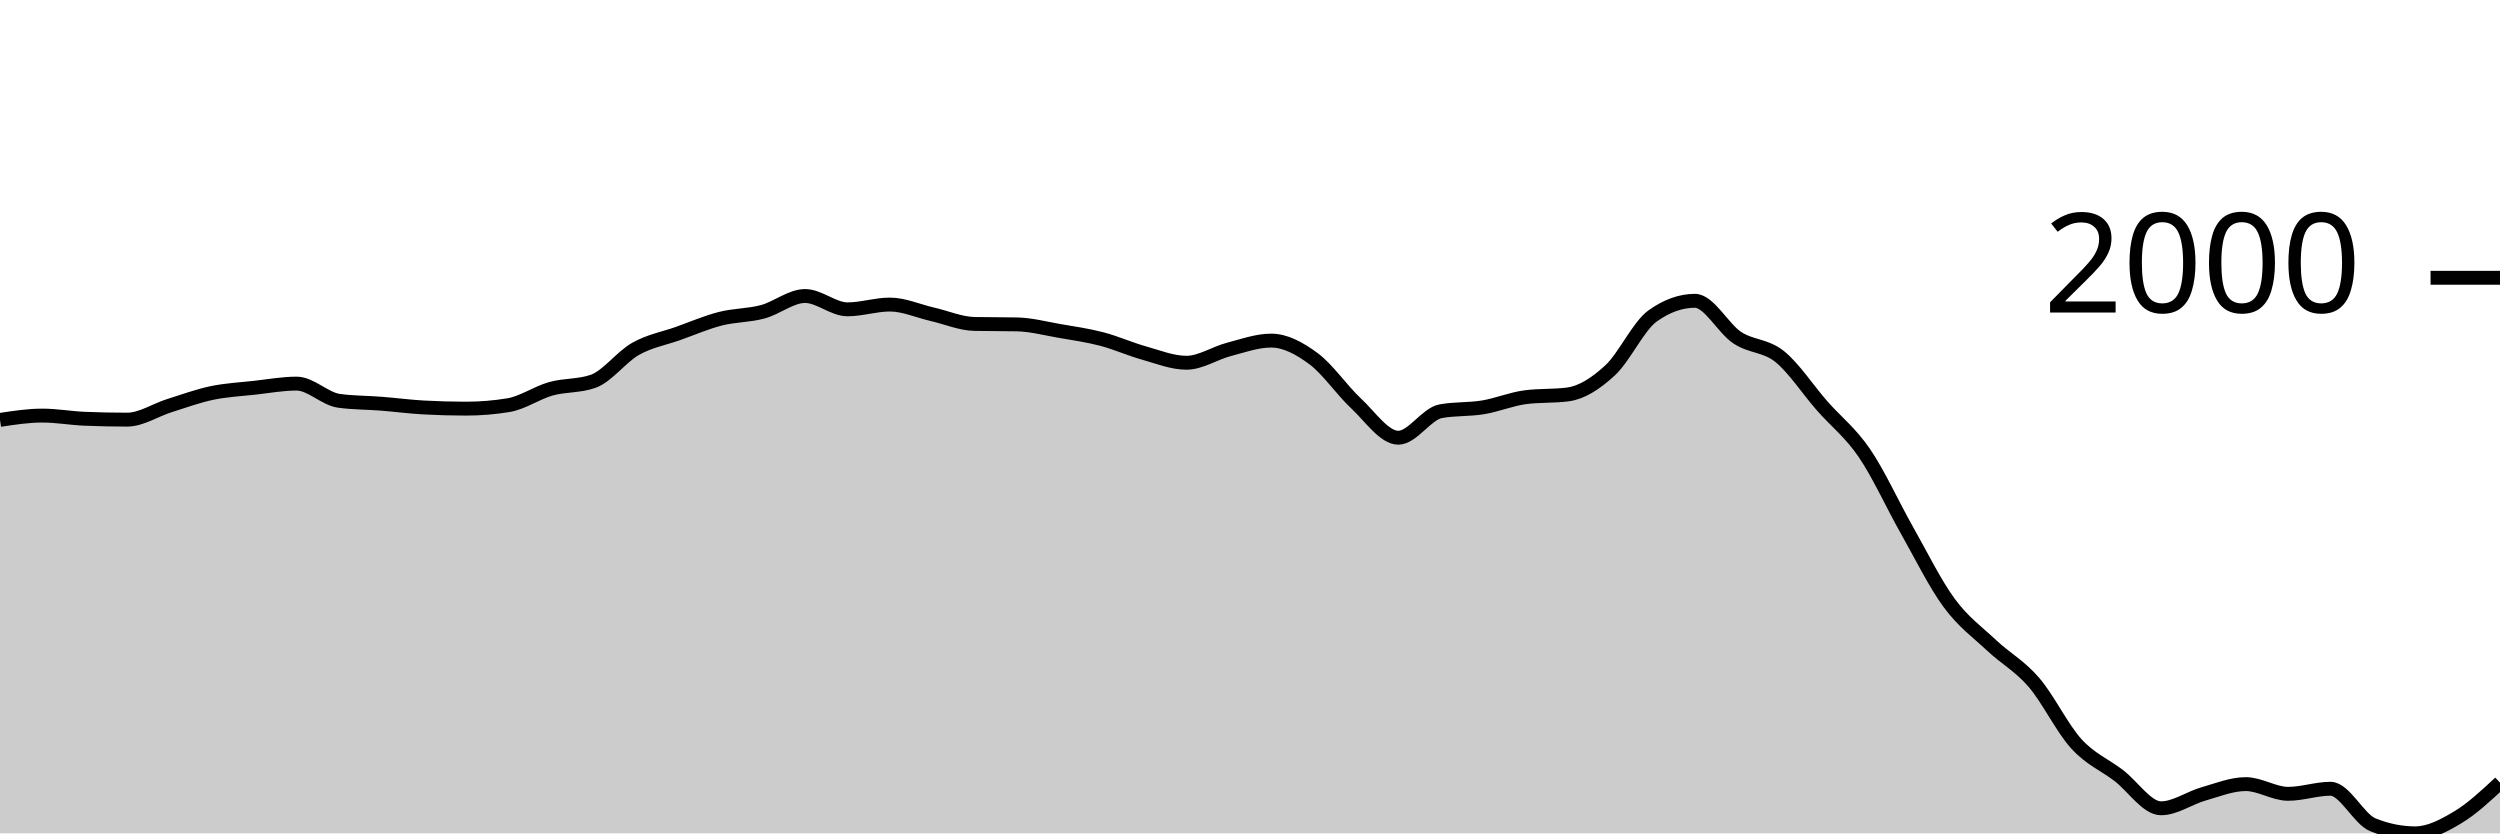
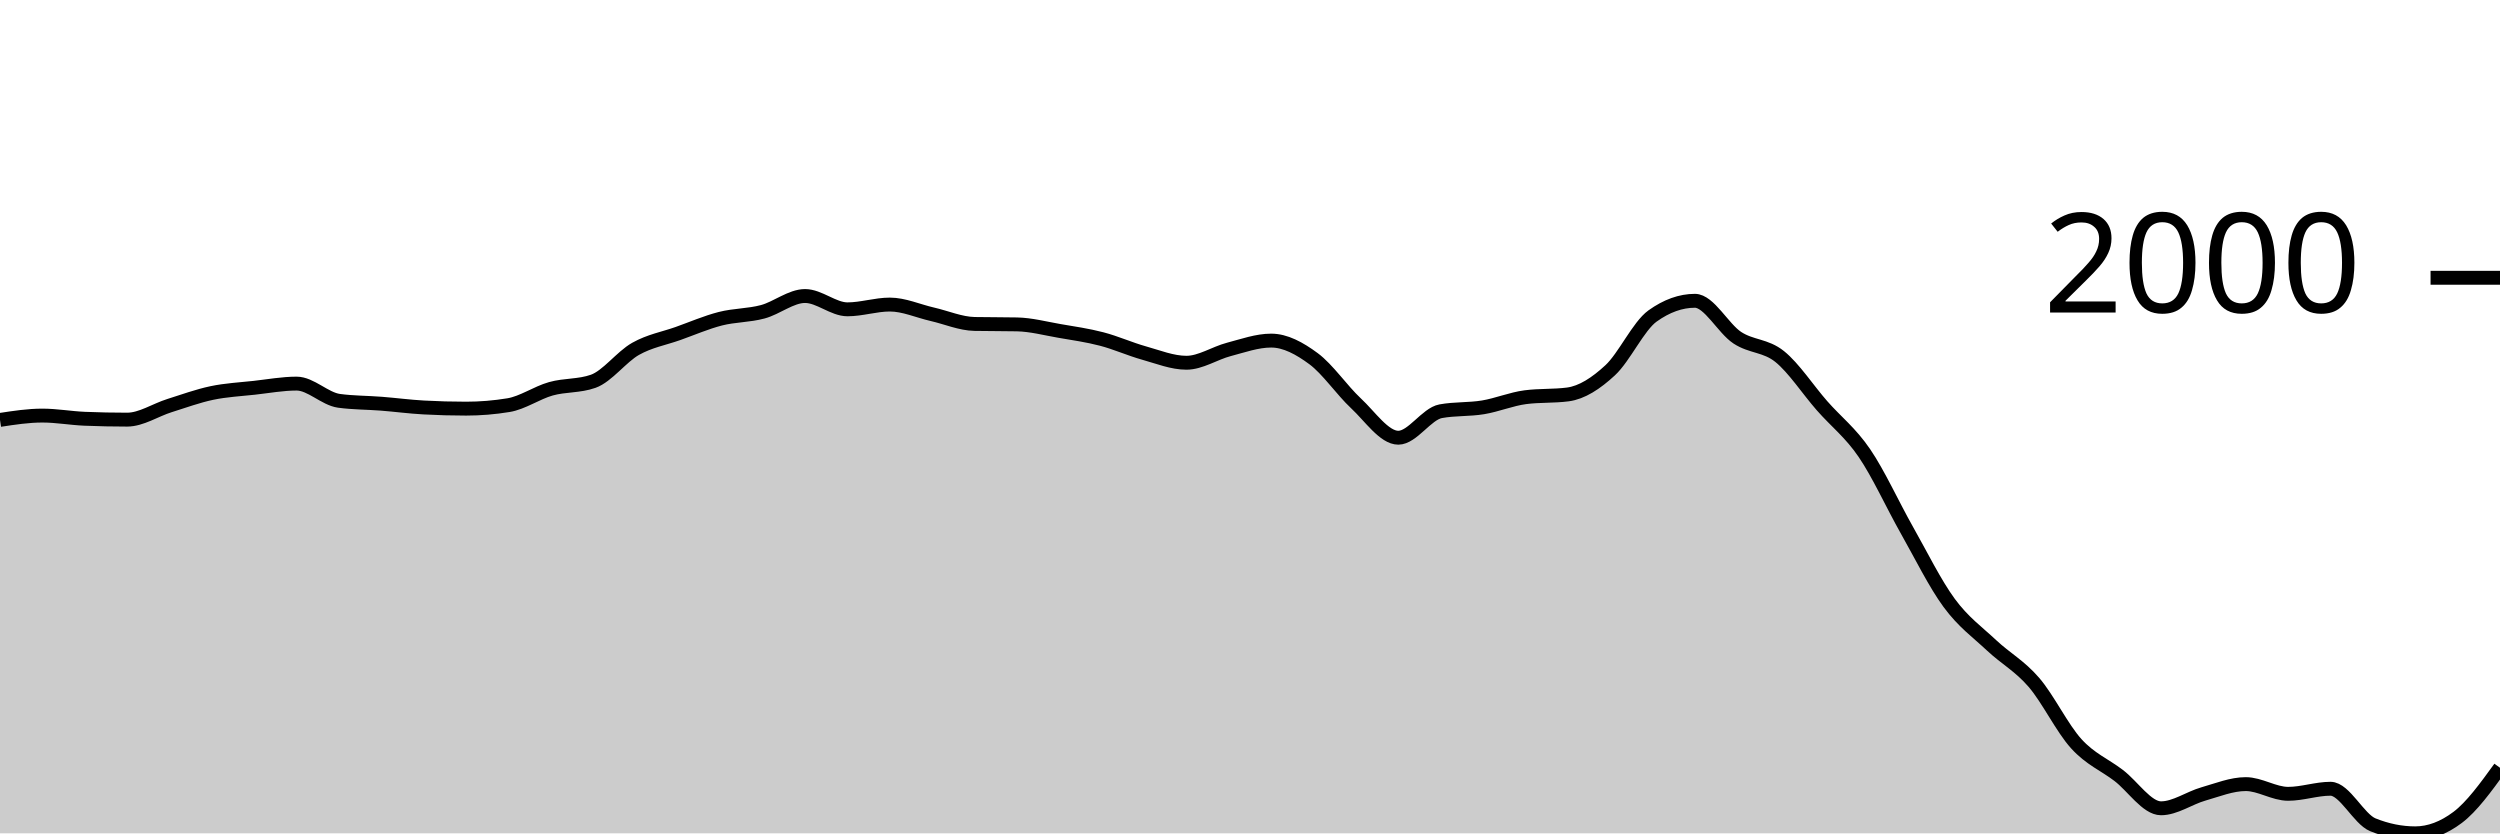
<svg xmlns="http://www.w3.org/2000/svg" viewBox="0 0 180 60">
  <g transform="translate(0,20)">
-     <path class="area" fill="rgba(0, 0, 0, 0.2)" d="M0,10.234C1.017,10.078,2.034,9.922,3.051,9.922C4.068,9.922,5.085,10.109,6.102,10.151C7.119,10.193,8.136,10.214,9.153,10.214C10.169,10.214,11.186,9.522,12.203,9.203C13.22,8.883,14.237,8.51,15.254,8.296C16.271,8.082,17.288,8.034,18.305,7.921C19.322,7.808,20.339,7.619,21.356,7.619C22.373,7.619,23.39,8.72,24.407,8.859C25.424,8.998,26.441,8.987,27.458,9.067C28.475,9.147,29.492,9.283,30.508,9.338C31.525,9.394,32.542,9.422,33.559,9.422C34.576,9.422,35.593,9.338,36.61,9.171C37.627,9.005,38.644,8.28,39.661,7.994C40.678,7.707,41.695,7.813,42.712,7.452C43.729,7.09,44.746,5.69,45.763,5.117C46.78,4.544,47.797,4.374,48.814,4.013C49.831,3.651,50.847,3.21,51.864,2.949C52.881,2.689,53.898,2.722,54.915,2.449C55.932,2.176,56.949,1.313,57.966,1.313C58.983,1.313,60,2.272,61.017,2.272C62.034,2.272,63.051,1.928,64.068,1.928C65.085,1.928,66.102,2.394,67.119,2.626C68.136,2.859,69.153,3.304,70.169,3.325C71.186,3.345,72.203,3.335,73.22,3.356C74.237,3.377,75.254,3.649,76.271,3.825C77.288,4,78.305,4.143,79.322,4.409C80.339,4.674,81.356,5.135,82.373,5.419C83.39,5.704,84.407,6.118,85.424,6.118C86.441,6.118,87.458,5.425,88.475,5.159C89.492,4.893,90.508,4.523,91.525,4.523C92.542,4.523,93.559,5.074,94.576,5.826C95.593,6.578,96.61,8.088,97.627,9.036C98.644,9.984,99.661,11.516,100.678,11.516C101.695,11.516,102.712,9.797,103.729,9.609C104.746,9.422,105.763,9.496,106.78,9.328C107.797,9.159,108.814,8.73,109.831,8.598C110.847,8.466,111.864,8.532,112.881,8.4C113.898,8.268,114.915,7.601,115.932,6.66C116.949,5.718,117.966,3.481,118.983,2.751C120,2.022,121.017,1.657,122.034,1.657C123.051,1.657,124.068,3.646,125.085,4.315C126.102,4.983,127.119,4.853,128.136,5.67C129.153,6.486,130.169,8.055,131.186,9.213C132.203,10.372,133.22,11.131,134.237,12.621C135.254,14.112,136.271,16.357,137.288,18.155C138.305,19.953,139.322,22.024,140.339,23.408C141.356,24.792,142.373,25.508,143.39,26.462C144.407,27.415,145.424,27.949,146.441,29.13C147.458,30.311,148.475,32.432,149.492,33.549C150.508,34.666,151.525,35.056,152.542,35.831C153.559,36.606,154.576,38.197,155.593,38.197C156.61,38.197,157.627,37.455,158.644,37.165C159.661,36.875,160.678,36.456,161.695,36.456C162.712,36.456,163.729,37.155,164.746,37.155C165.763,37.155,166.78,36.79,167.797,36.79C168.814,36.79,169.831,38.975,170.847,39.385C171.864,39.795,172.881,40,173.898,40C174.915,40,175.932,39.462,176.949,38.854C177.966,38.246,178.983,37.299,180,36.352L180,40C178.983,40,177.966,40,176.949,40C175.932,40,174.915,40,173.898,40C172.881,40,171.864,40,170.847,40C169.831,40,168.814,40,167.797,40C166.78,40,165.763,40,164.746,40C163.729,40,162.712,40,161.695,40C160.678,40,159.661,40,158.644,40C157.627,40,156.61,40,155.593,40C154.576,40,153.559,40,152.542,40C151.525,40,150.508,40,149.492,40C148.475,40,147.458,40,146.441,40C145.424,40,144.407,40,143.39,40C142.373,40,141.356,40,140.339,40C139.322,40,138.305,40,137.288,40C136.271,40,135.254,40,134.237,40C133.22,40,132.203,40,131.186,40C130.169,40,129.153,40,128.136,40C127.119,40,126.102,40,125.085,40C124.068,40,123.051,40,122.034,40C121.017,40,120,40,118.983,40C117.966,40,116.949,40,115.932,40C114.915,40,113.898,40,112.881,40C111.864,40,110.847,40,109.831,40C108.814,40,107.797,40,106.78,40C105.763,40,104.746,40,103.729,40C102.712,40,101.695,40,100.678,40C99.661,40,98.644,40,97.627,40C96.61,40,95.593,40,94.576,40C93.559,40,92.542,40,91.525,40C90.508,40,89.492,40,88.475,40C87.458,40,86.441,40,85.424,40C84.407,40,83.39,40,82.373,40C81.356,40,80.339,40,79.322,40C78.305,40,77.288,40,76.271,40C75.254,40,74.237,40,73.22,40C72.203,40,71.186,40,70.169,40C69.153,40,68.136,40,67.119,40C66.102,40,65.085,40,64.068,40C63.051,40,62.034,40,61.017,40C60,40,58.983,40,57.966,40C56.949,40,55.932,40,54.915,40C53.898,40,52.881,40,51.864,40C50.847,40,49.831,40,48.814,40C47.797,40,46.78,40,45.763,40C44.746,40,43.729,40,42.712,40C41.695,40,40.678,40,39.661,40C38.644,40,37.627,40,36.61,40C35.593,40,34.576,40,33.559,40C32.542,40,31.525,40,30.508,40C29.492,40,28.475,40,27.458,40C26.441,40,25.424,40,24.407,40C23.39,40,22.373,40,21.356,40C20.339,40,19.322,40,18.305,40C17.288,40,16.271,40,15.254,40C14.237,40,13.22,40,12.203,40C11.186,40,10.169,40,9.153,40C8.136,40,7.119,40,6.102,40C5.085,40,4.068,40,3.051,40C2.034,40,1.017,40,0,40Z" />
-     <path class="line" stroke="black" fill="none" d="M0,10.234C1.017,10.078,2.034,9.922,3.051,9.922C4.068,9.922,5.085,10.109,6.102,10.151C7.119,10.193,8.136,10.214,9.153,10.214C10.169,10.214,11.186,9.522,12.203,9.203C13.22,8.883,14.237,8.51,15.254,8.296C16.271,8.082,17.288,8.034,18.305,7.921C19.322,7.808,20.339,7.619,21.356,7.619C22.373,7.619,23.39,8.72,24.407,8.859C25.424,8.998,26.441,8.987,27.458,9.067C28.475,9.147,29.492,9.283,30.508,9.338C31.525,9.394,32.542,9.422,33.559,9.422C34.576,9.422,35.593,9.338,36.61,9.171C37.627,9.005,38.644,8.28,39.661,7.994C40.678,7.707,41.695,7.813,42.712,7.452C43.729,7.09,44.746,5.69,45.763,5.117C46.78,4.544,47.797,4.374,48.814,4.013C49.831,3.651,50.847,3.21,51.864,2.949C52.881,2.689,53.898,2.722,54.915,2.449C55.932,2.176,56.949,1.313,57.966,1.313C58.983,1.313,60,2.272,61.017,2.272C62.034,2.272,63.051,1.928,64.068,1.928C65.085,1.928,66.102,2.394,67.119,2.626C68.136,2.859,69.153,3.304,70.169,3.325C71.186,3.345,72.203,3.335,73.22,3.356C74.237,3.377,75.254,3.649,76.271,3.825C77.288,4,78.305,4.143,79.322,4.409C80.339,4.674,81.356,5.135,82.373,5.419C83.39,5.704,84.407,6.118,85.424,6.118C86.441,6.118,87.458,5.425,88.475,5.159C89.492,4.893,90.508,4.523,91.525,4.523C92.542,4.523,93.559,5.074,94.576,5.826C95.593,6.578,96.61,8.088,97.627,9.036C98.644,9.984,99.661,11.516,100.678,11.516C101.695,11.516,102.712,9.797,103.729,9.609C104.746,9.422,105.763,9.496,106.78,9.328C107.797,9.159,108.814,8.73,109.831,8.598C110.847,8.466,111.864,8.532,112.881,8.4C113.898,8.268,114.915,7.601,115.932,6.66C116.949,5.718,117.966,3.481,118.983,2.751C120,2.022,121.017,1.657,122.034,1.657C123.051,1.657,124.068,3.646,125.085,4.315C126.102,4.983,127.119,4.853,128.136,5.67C129.153,6.486,130.169,8.055,131.186,9.213C132.203,10.372,133.22,11.131,134.237,12.621C135.254,14.112,136.271,16.357,137.288,18.155C138.305,19.953,139.322,22.024,140.339,23.408C141.356,24.792,142.373,25.508,143.39,26.462C144.407,27.415,145.424,27.949,146.441,29.13C147.458,30.311,148.475,32.432,149.492,33.549C150.508,34.666,151.525,35.056,152.542,35.831C153.559,36.606,154.576,38.197,155.593,38.197C156.61,38.197,157.627,37.455,158.644,37.165C159.661,36.875,160.678,36.456,161.695,36.456C162.712,36.456,163.729,37.155,164.746,37.155C165.763,37.155,166.78,36.79,167.797,36.79C168.814,36.79,169.831,38.975,170.847,39.385C171.864,39.795,172.881,40,173.898,40C174.915,40,175.932,39.462,176.949,38.854C177.966,38.246,178.983,37.299,180,36.352" />
+     <path class="area" fill="rgba(0, 0, 0, 0.2)" d="M0,10.234C1.017,10.078,2.034,9.922,3.051,9.922C4.068,9.922,5.085,10.109,6.102,10.151C7.119,10.193,8.136,10.214,9.153,10.214C10.169,10.214,11.186,9.522,12.203,9.203C13.22,8.883,14.237,8.51,15.254,8.296C16.271,8.082,17.288,8.034,18.305,7.921C19.322,7.808,20.339,7.619,21.356,7.619C22.373,7.619,23.39,8.72,24.407,8.859C25.424,8.998,26.441,8.987,27.458,9.067C28.475,9.147,29.492,9.283,30.508,9.338C31.525,9.394,32.542,9.422,33.559,9.422C34.576,9.422,35.593,9.338,36.61,9.171C37.627,9.005,38.644,8.28,39.661,7.994C40.678,7.707,41.695,7.813,42.712,7.452C43.729,7.09,44.746,5.69,45.763,5.117C46.78,4.544,47.797,4.374,48.814,4.013C49.831,3.651,50.847,3.21,51.864,2.949C52.881,2.689,53.898,2.722,54.915,2.449C55.932,2.176,56.949,1.313,57.966,1.313C58.983,1.313,60,2.272,61.017,2.272C62.034,2.272,63.051,1.928,64.068,1.928C65.085,1.928,66.102,2.394,67.119,2.626C68.136,2.859,69.153,3.304,70.169,3.325C71.186,3.345,72.203,3.335,73.22,3.356C74.237,3.377,75.254,3.649,76.271,3.825C77.288,4,78.305,4.143,79.322,4.409C80.339,4.674,81.356,5.135,82.373,5.419C83.39,5.704,84.407,6.118,85.424,6.118C86.441,6.118,87.458,5.425,88.475,5.159C89.492,4.893,90.508,4.523,91.525,4.523C92.542,4.523,93.559,5.074,94.576,5.826C95.593,6.578,96.61,8.088,97.627,9.036C98.644,9.984,99.661,11.516,100.678,11.516C101.695,11.516,102.712,9.797,103.729,9.609C104.746,9.422,105.763,9.496,106.78,9.328C107.797,9.159,108.814,8.73,109.831,8.598C110.847,8.466,111.864,8.532,112.881,8.4C113.898,8.268,114.915,7.601,115.932,6.66C116.949,5.718,117.966,3.481,118.983,2.751C120,2.022,121.017,1.657,122.034,1.657C123.051,1.657,124.068,3.646,125.085,4.315C126.102,4.983,127.119,4.853,128.136,5.67C129.153,6.486,130.169,8.055,131.186,9.213C132.203,10.372,133.22,11.131,134.237,12.621C135.254,14.112,136.271,16.357,137.288,18.155C138.305,19.953,139.322,22.024,140.339,23.408C141.356,24.792,142.373,25.508,143.39,26.462C144.407,27.415,145.424,27.949,146.441,29.13C147.458,30.311,148.475,32.432,149.492,33.549C150.508,34.666,151.525,35.056,152.542,35.831C153.559,36.606,154.576,38.197,155.593,38.197C156.61,38.197,157.627,37.455,158.644,37.165C159.661,36.875,160.678,36.456,161.695,36.456C162.712,36.456,163.729,37.155,164.746,37.155C165.763,37.155,166.78,36.79,167.797,36.79C168.814,36.79,169.831,38.975,170.847,39.385C171.864,39.795,172.881,40,173.898,40C174.915,40,175.932,39.618,176.949,38.854C177.966,38.089,178.983,36.684,180,35.279L180,40C178.983,40,177.966,40,176.949,40C175.932,40,174.915,40,173.898,40C172.881,40,171.864,40,170.847,40C169.831,40,168.814,40,167.797,40C166.78,40,165.763,40,164.746,40C163.729,40,162.712,40,161.695,40C160.678,40,159.661,40,158.644,40C157.627,40,156.61,40,155.593,40C154.576,40,153.559,40,152.542,40C151.525,40,150.508,40,149.492,40C148.475,40,147.458,40,146.441,40C145.424,40,144.407,40,143.39,40C142.373,40,141.356,40,140.339,40C139.322,40,138.305,40,137.288,40C136.271,40,135.254,40,134.237,40C133.22,40,132.203,40,131.186,40C130.169,40,129.153,40,128.136,40C127.119,40,126.102,40,125.085,40C124.068,40,123.051,40,122.034,40C121.017,40,120,40,118.983,40C117.966,40,116.949,40,115.932,40C114.915,40,113.898,40,112.881,40C111.864,40,110.847,40,109.831,40C108.814,40,107.797,40,106.78,40C105.763,40,104.746,40,103.729,40C102.712,40,101.695,40,100.678,40C99.661,40,98.644,40,97.627,40C96.61,40,95.593,40,94.576,40C93.559,40,92.542,40,91.525,40C90.508,40,89.492,40,88.475,40C87.458,40,86.441,40,85.424,40C84.407,40,83.39,40,82.373,40C81.356,40,80.339,40,79.322,40C78.305,40,77.288,40,76.271,40C75.254,40,74.237,40,73.22,40C72.203,40,71.186,40,70.169,40C69.153,40,68.136,40,67.119,40C66.102,40,65.085,40,64.068,40C63.051,40,62.034,40,61.017,40C60,40,58.983,40,57.966,40C56.949,40,55.932,40,54.915,40C53.898,40,52.881,40,51.864,40C50.847,40,49.831,40,48.814,40C47.797,40,46.78,40,45.763,40C44.746,40,43.729,40,42.712,40C41.695,40,40.678,40,39.661,40C38.644,40,37.627,40,36.61,40C35.593,40,34.576,40,33.559,40C32.542,40,31.525,40,30.508,40C29.492,40,28.475,40,27.458,40C26.441,40,25.424,40,24.407,40C23.39,40,22.373,40,21.356,40C20.339,40,19.322,40,18.305,40C17.288,40,16.271,40,15.254,40C14.237,40,13.22,40,12.203,40C11.186,40,10.169,40,9.153,40C8.136,40,7.119,40,6.102,40C5.085,40,4.068,40,3.051,40C2.034,40,1.017,40,0,40Z" />
+     <path class="line" stroke="black" fill="none" d="M0,10.234C1.017,10.078,2.034,9.922,3.051,9.922C4.068,9.922,5.085,10.109,6.102,10.151C7.119,10.193,8.136,10.214,9.153,10.214C10.169,10.214,11.186,9.522,12.203,9.203C13.22,8.883,14.237,8.51,15.254,8.296C16.271,8.082,17.288,8.034,18.305,7.921C19.322,7.808,20.339,7.619,21.356,7.619C22.373,7.619,23.39,8.72,24.407,8.859C25.424,8.998,26.441,8.987,27.458,9.067C28.475,9.147,29.492,9.283,30.508,9.338C31.525,9.394,32.542,9.422,33.559,9.422C34.576,9.422,35.593,9.338,36.61,9.171C37.627,9.005,38.644,8.28,39.661,7.994C40.678,7.707,41.695,7.813,42.712,7.452C43.729,7.09,44.746,5.69,45.763,5.117C46.78,4.544,47.797,4.374,48.814,4.013C49.831,3.651,50.847,3.21,51.864,2.949C52.881,2.689,53.898,2.722,54.915,2.449C55.932,2.176,56.949,1.313,57.966,1.313C58.983,1.313,60,2.272,61.017,2.272C62.034,2.272,63.051,1.928,64.068,1.928C65.085,1.928,66.102,2.394,67.119,2.626C68.136,2.859,69.153,3.304,70.169,3.325C71.186,3.345,72.203,3.335,73.22,3.356C74.237,3.377,75.254,3.649,76.271,3.825C77.288,4,78.305,4.143,79.322,4.409C80.339,4.674,81.356,5.135,82.373,5.419C83.39,5.704,84.407,6.118,85.424,6.118C86.441,6.118,87.458,5.425,88.475,5.159C89.492,4.893,90.508,4.523,91.525,4.523C92.542,4.523,93.559,5.074,94.576,5.826C95.593,6.578,96.61,8.088,97.627,9.036C98.644,9.984,99.661,11.516,100.678,11.516C101.695,11.516,102.712,9.797,103.729,9.609C104.746,9.422,105.763,9.496,106.78,9.328C107.797,9.159,108.814,8.73,109.831,8.598C110.847,8.466,111.864,8.532,112.881,8.4C113.898,8.268,114.915,7.601,115.932,6.66C116.949,5.718,117.966,3.481,118.983,2.751C120,2.022,121.017,1.657,122.034,1.657C123.051,1.657,124.068,3.646,125.085,4.315C126.102,4.983,127.119,4.853,128.136,5.67C129.153,6.486,130.169,8.055,131.186,9.213C132.203,10.372,133.22,11.131,134.237,12.621C135.254,14.112,136.271,16.357,137.288,18.155C138.305,19.953,139.322,22.024,140.339,23.408C141.356,24.792,142.373,25.508,143.39,26.462C144.407,27.415,145.424,27.949,146.441,29.13C147.458,30.311,148.475,32.432,149.492,33.549C150.508,34.666,151.525,35.056,152.542,35.831C153.559,36.606,154.576,38.197,155.593,38.197C156.61,38.197,157.627,37.455,158.644,37.165C159.661,36.875,160.678,36.456,161.695,36.456C162.712,36.456,163.729,37.155,164.746,37.155C165.763,37.155,166.78,36.79,167.797,36.79C168.814,36.79,169.831,38.975,170.847,39.385C171.864,39.795,172.881,40,173.898,40C174.915,40,175.932,39.618,176.949,38.854C177.966,38.089,178.983,36.684,180,35.279" />
    <path class="axis-ceiling" stroke-width="1" stroke="black" fill="none" d="M175,0L180,0" />
    <text class="axis-ceiling-label" font-family="sans-serif" text-anchor="end" font-size="10px" x="170" y="2.5">2000</text>
  </g>
</svg>
